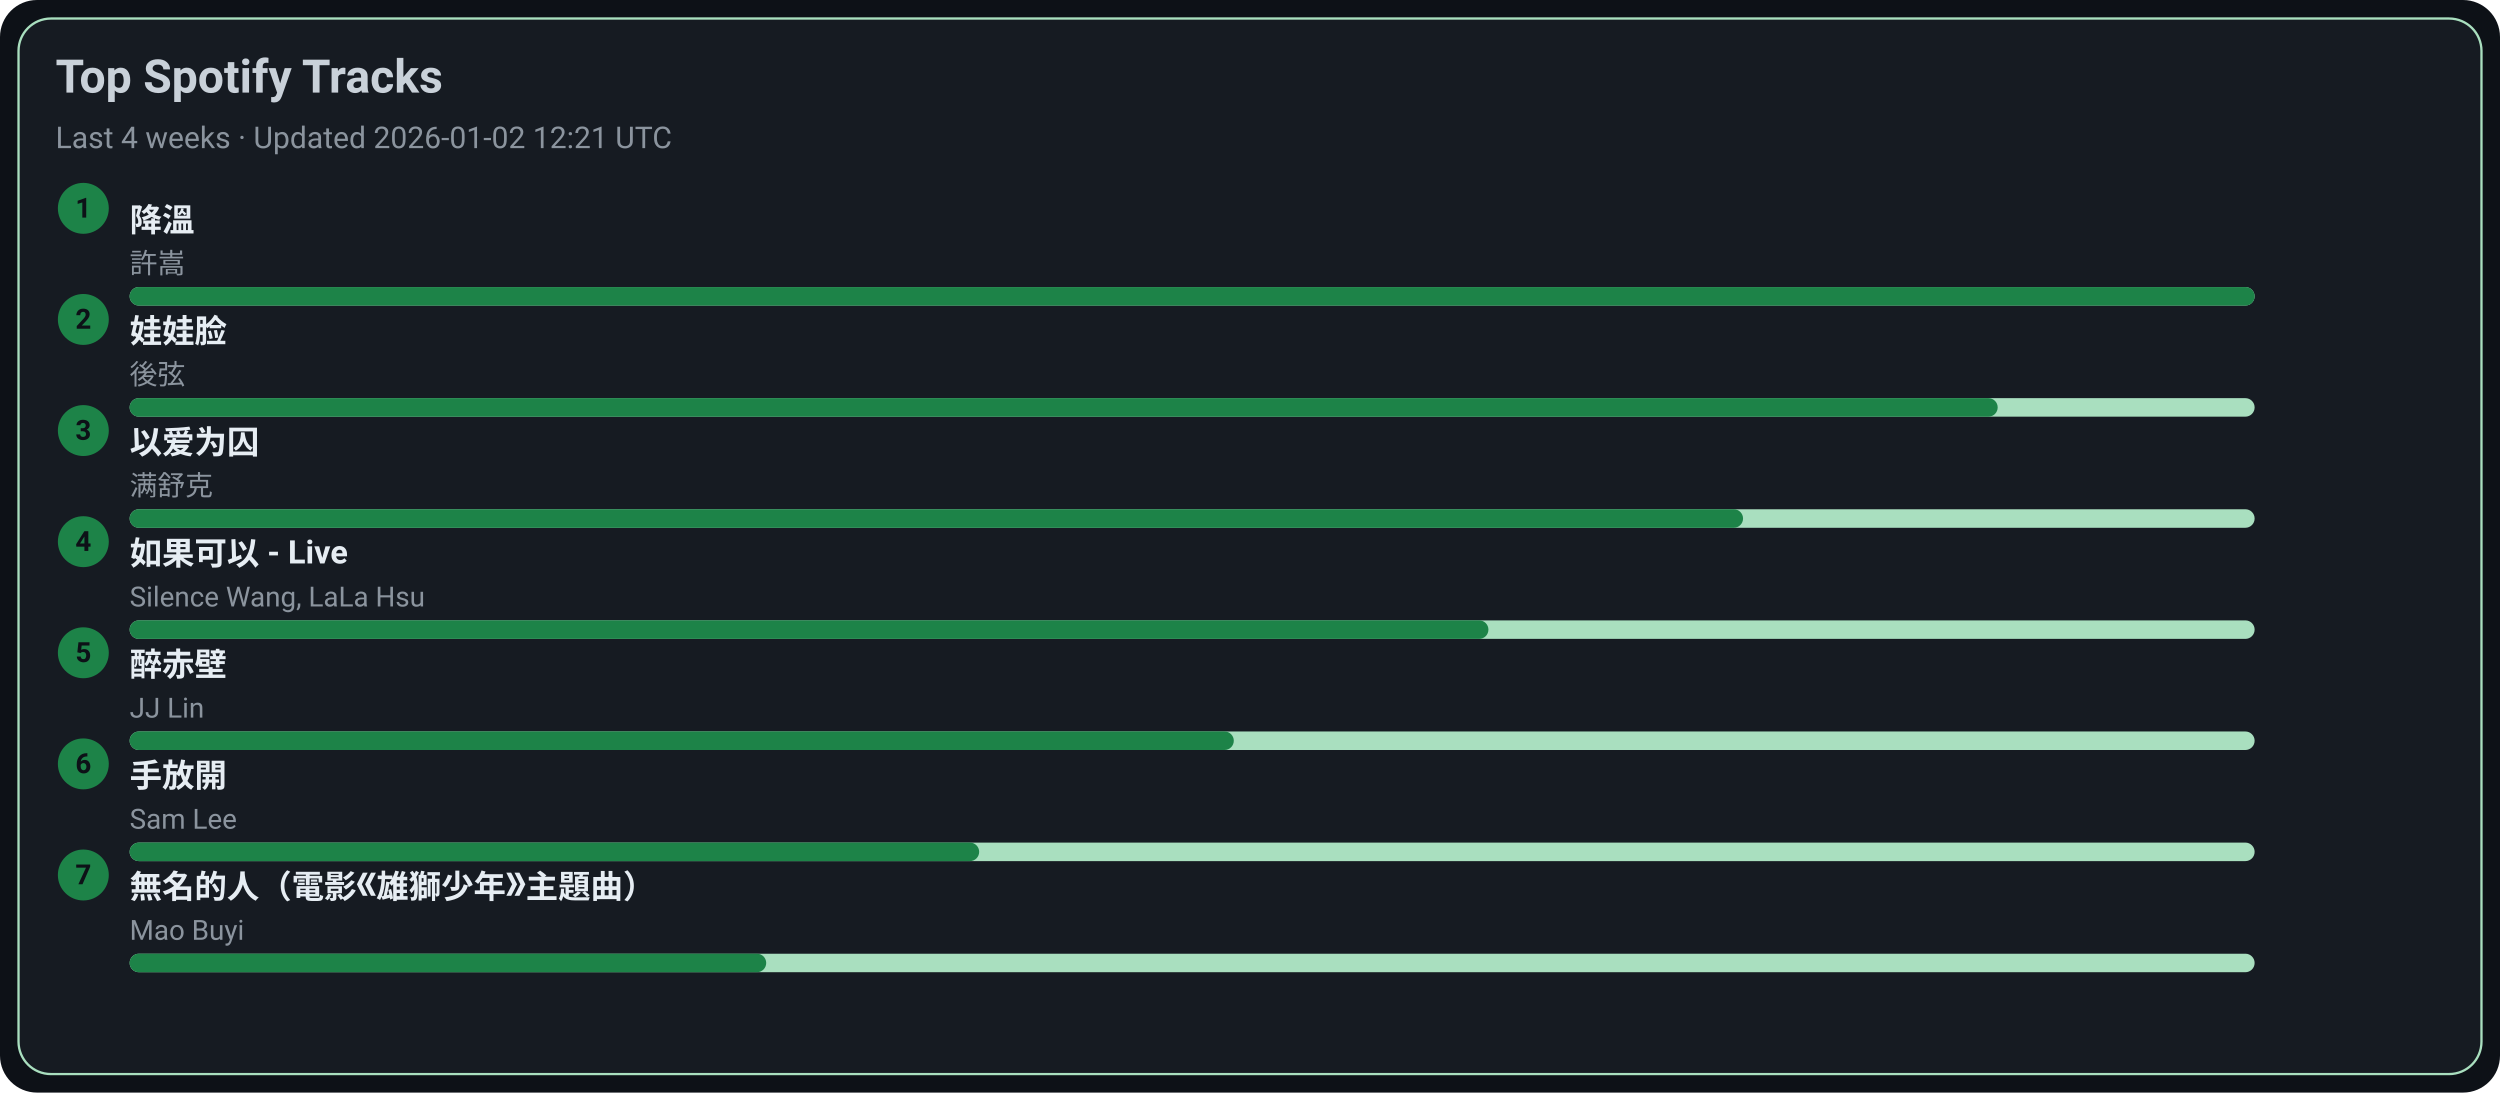
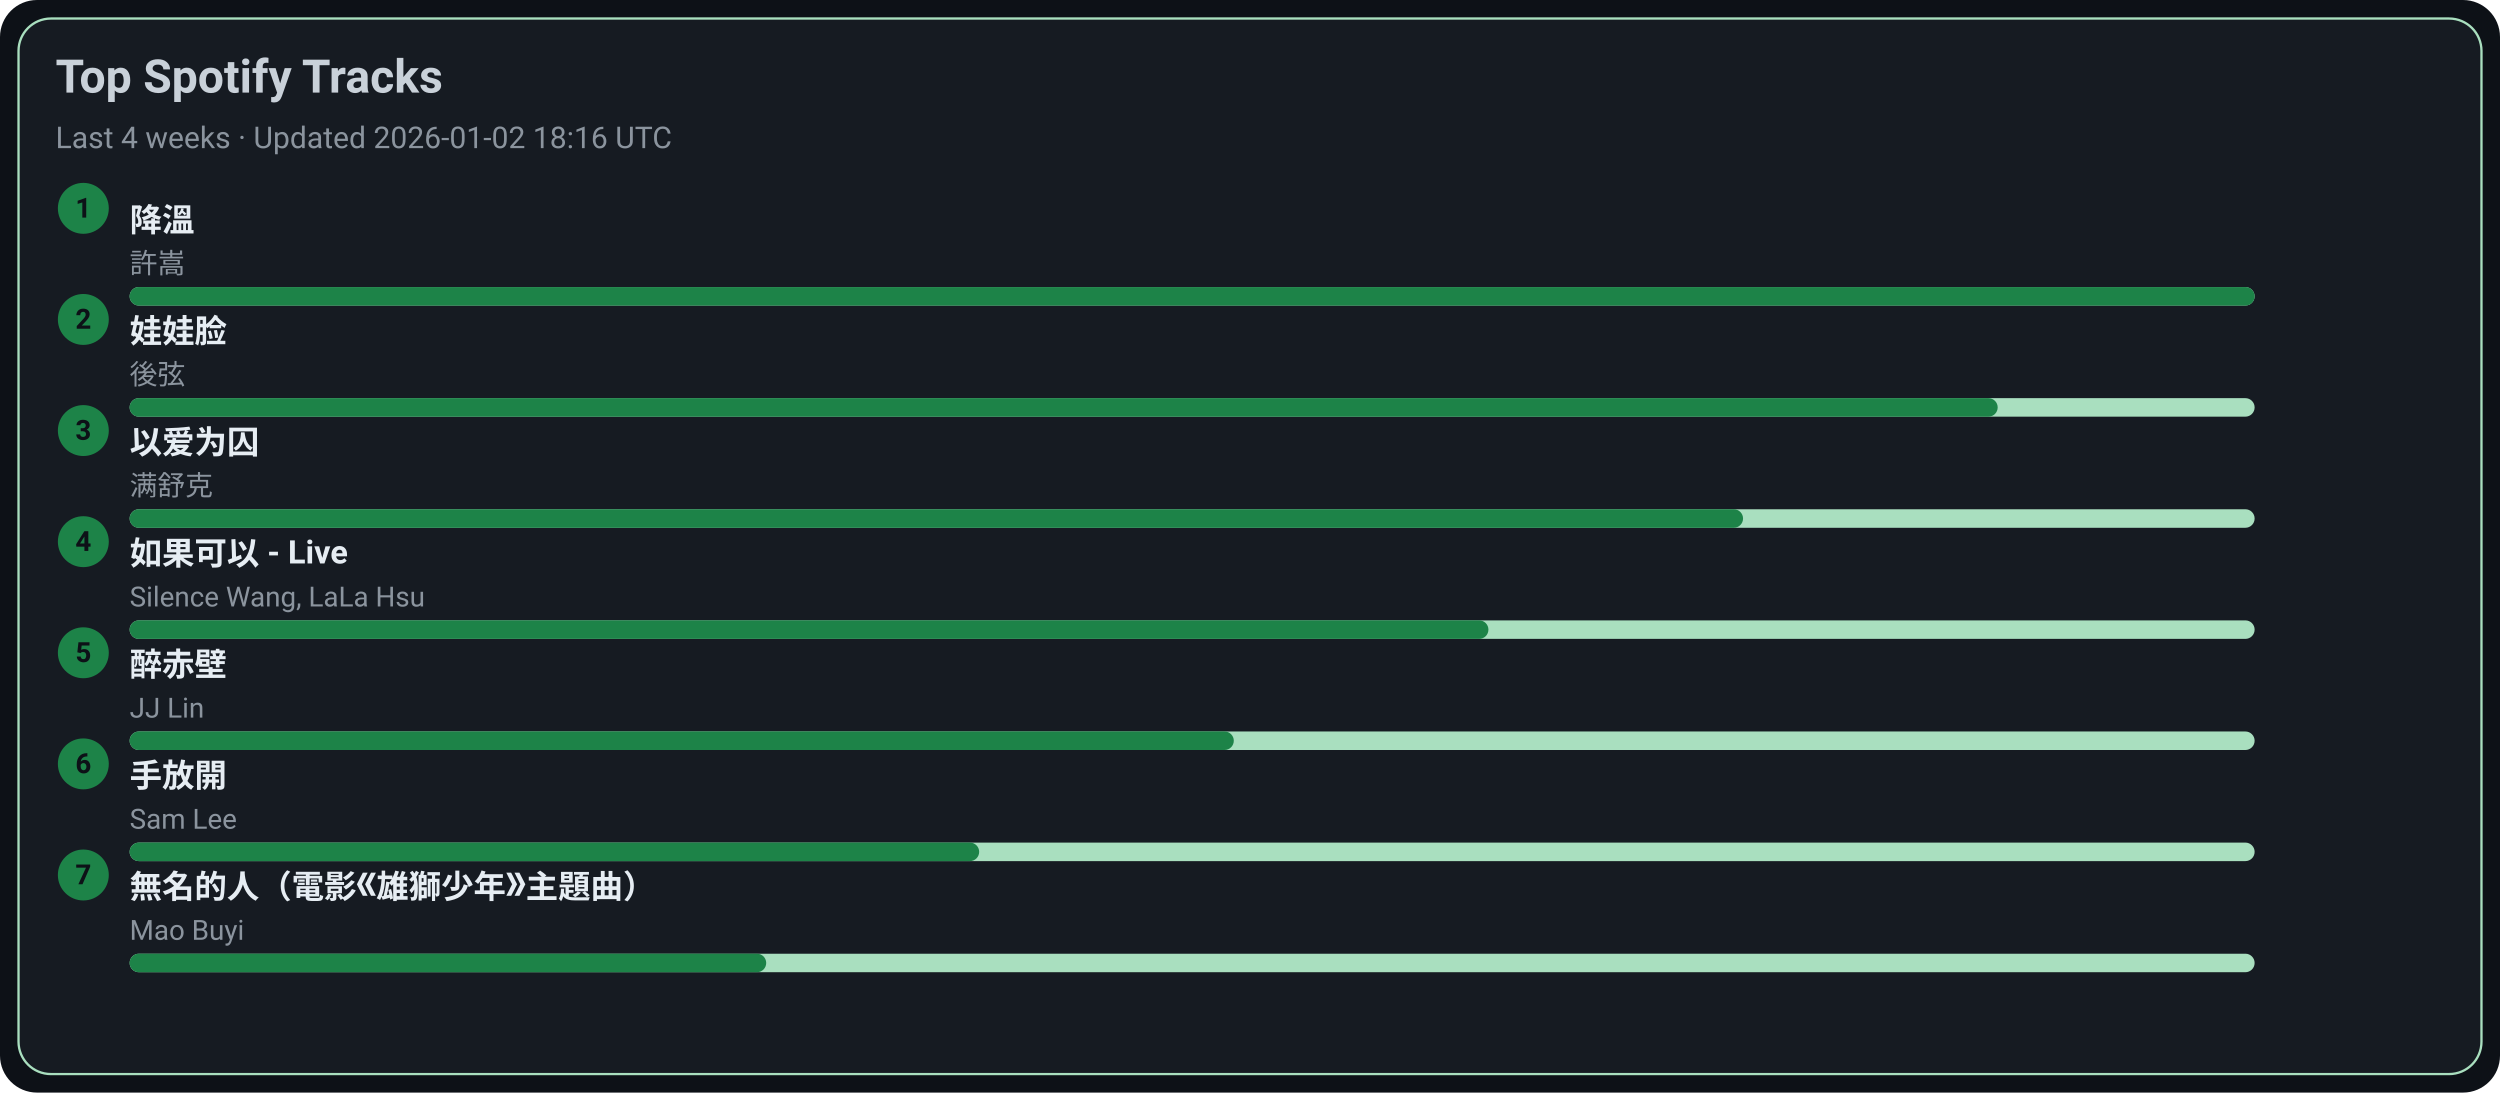
<svg xmlns="http://www.w3.org/2000/svg" width="1080" height="472" viewBox="0 0 1080 472">
  <style>text{font-family:-apple-system,BlinkMacSystemFont,Segoe UI,Roboto,Ubuntu,Helvetica Neue,Arial,Noto Sans,sans-serif}</style>
  <rect width="1080" height="472" rx="16" fill="#0d1117" />
  <rect x="8" y="8" width="1064" height="456" rx="14" fill="#161b22" stroke="#A9DFBF" />
  <text x="24" y="40" font-size="20" fill="#c9d1d9" font-weight="600">Top Spotify Tracks</text>
-   <text x="24" y="64" font-size="13" fill="#8b949e">Last 4 weeks · Updated 2026-01-02 12:21 UTC</text>
+   <text x="24" y="64" font-size="13" fill="#8b949e">Last 4 weeks · Updated 2026-01-02 18:16 UTC</text>
  <circle cx="36" cy="90" r="11" fill="#1D8348" />
  <text x="36" y="94" text-anchor="middle" font-size="12" fill="#0d1117" font-weight="700">1</text>
  <a href="https://open.spotify.com/track/2q9uhrOfyOnBa3oWR1PfYT" target="_blank" rel="noopener noreferrer">
    <text x="56" y="100" font-size="14" fill="#e6edf3" font-weight="600">降溫</text>
  </a>
  <text x="56" y="118" font-size="12" fill="#8b949e">許嵩</text>
  <rect x="56" y="124" width="918" height="8" rx="4" fill="#A9DFBF" />
  <rect x="56" y="124" width="918" height="8" rx="4" fill="#1D8348" />
  <circle cx="36" cy="138" r="11" fill="#1D8348" />
  <text x="36" y="142" text-anchor="middle" font-size="12" fill="#0d1117" font-weight="700">2</text>
  <a href="https://open.spotify.com/track/08ouEICweFmqfgPJnRIQkE" target="_blank" rel="noopener noreferrer">
    <text x="56" y="148" font-size="14" fill="#e6edf3" font-weight="600">娃娃脸</text>
  </a>
  <text x="56" y="166" font-size="12" fill="#8b949e">後弦</text>
  <rect x="56" y="172" width="918" height="8" rx="4" fill="#A9DFBF" />
  <rect x="56" y="172" width="807" height="8" rx="4" fill="#1D8348" />
  <circle cx="36" cy="186" r="11" fill="#1D8348" />
  <text x="36" y="190" text-anchor="middle" font-size="12" fill="#0d1117" font-weight="700">3</text>
  <a href="https://open.spotify.com/track/0RW2LEfGQK5BaIho6sSLqf" target="_blank" rel="noopener noreferrer">
    <text x="56" y="196" font-size="14" fill="#e6edf3" font-weight="600">以爱为囚</text>
  </a>
  <text x="56" y="214" font-size="12" fill="#8b949e">满舒克</text>
  <rect x="56" y="220" width="918" height="8" rx="4" fill="#A9DFBF" />
  <rect x="56" y="220" width="697" height="8" rx="4" fill="#1D8348" />
  <circle cx="36" cy="234" r="11" fill="#1D8348" />
  <text x="36" y="238" text-anchor="middle" font-size="12" fill="#0d1117" font-weight="700">4</text>
  <a href="https://open.spotify.com/track/6IF65dJzfmPcX7jwDegwoo" target="_blank" rel="noopener noreferrer">
    <text x="56" y="244" font-size="14" fill="#e6edf3" font-weight="600">如果可以 - Live</text>
  </a>
  <text x="56" y="262" font-size="12" fill="#8b949e">Silence Wang, LaLa Hsu</text>
  <rect x="56" y="268" width="918" height="8" rx="4" fill="#A9DFBF" />
  <rect x="56" y="268" width="587" height="8" rx="4" fill="#1D8348" />
  <circle cx="36" cy="282" r="11" fill="#1D8348" />
  <text x="36" y="286" text-anchor="middle" font-size="12" fill="#0d1117" font-weight="700">5</text>
  <a href="https://open.spotify.com/track/69lAYqbyHL1A0gctdLd9WV" target="_blank" rel="noopener noreferrer">
    <text x="56" y="292" font-size="14" fill="#e6edf3" font-weight="600">醉赤壁</text>
  </a>
  <text x="56" y="310" font-size="12" fill="#8b949e">JJ Lin</text>
  <rect x="56" y="316" width="918" height="8" rx="4" fill="#A9DFBF" />
  <rect x="56" y="316" width="477" height="8" rx="4" fill="#1D8348" />
  <circle cx="36" cy="330" r="11" fill="#1D8348" />
  <text x="36" y="334" text-anchor="middle" font-size="12" fill="#0d1117" font-weight="700">6</text>
  <a href="https://open.spotify.com/track/2Dd9EXYXI2NNrLG61OtWQv" target="_blank" rel="noopener noreferrer">
    <text x="56" y="340" font-size="14" fill="#e6edf3" font-weight="600">手放開</text>
  </a>
  <text x="56" y="358" font-size="12" fill="#8b949e">Sam Lee</text>
  <rect x="56" y="364" width="918" height="8" rx="4" fill="#A9DFBF" />
  <rect x="56" y="364" width="367" height="8" rx="4" fill="#1D8348" />
  <circle cx="36" cy="378" r="11" fill="#1D8348" />
  <text x="36" y="382" text-anchor="middle" font-size="12" fill="#0d1117" font-weight="700">7</text>
  <a href="https://open.spotify.com/track/72kP6AJqsEeSLkO640Tu7F" target="_blank" rel="noopener noreferrer">
    <text x="56" y="388" font-size="14" fill="#e6edf3" font-weight="600">無名的人（電影《雄獅少年》主題曲）</text>
  </a>
  <text x="56" y="406" font-size="12" fill="#8b949e">Mao Buyi</text>
  <rect x="56" y="412" width="918" height="8" rx="4" fill="#A9DFBF" />
  <rect x="56" y="412" width="275" height="8" rx="4" fill="#1D8348" />
</svg>
